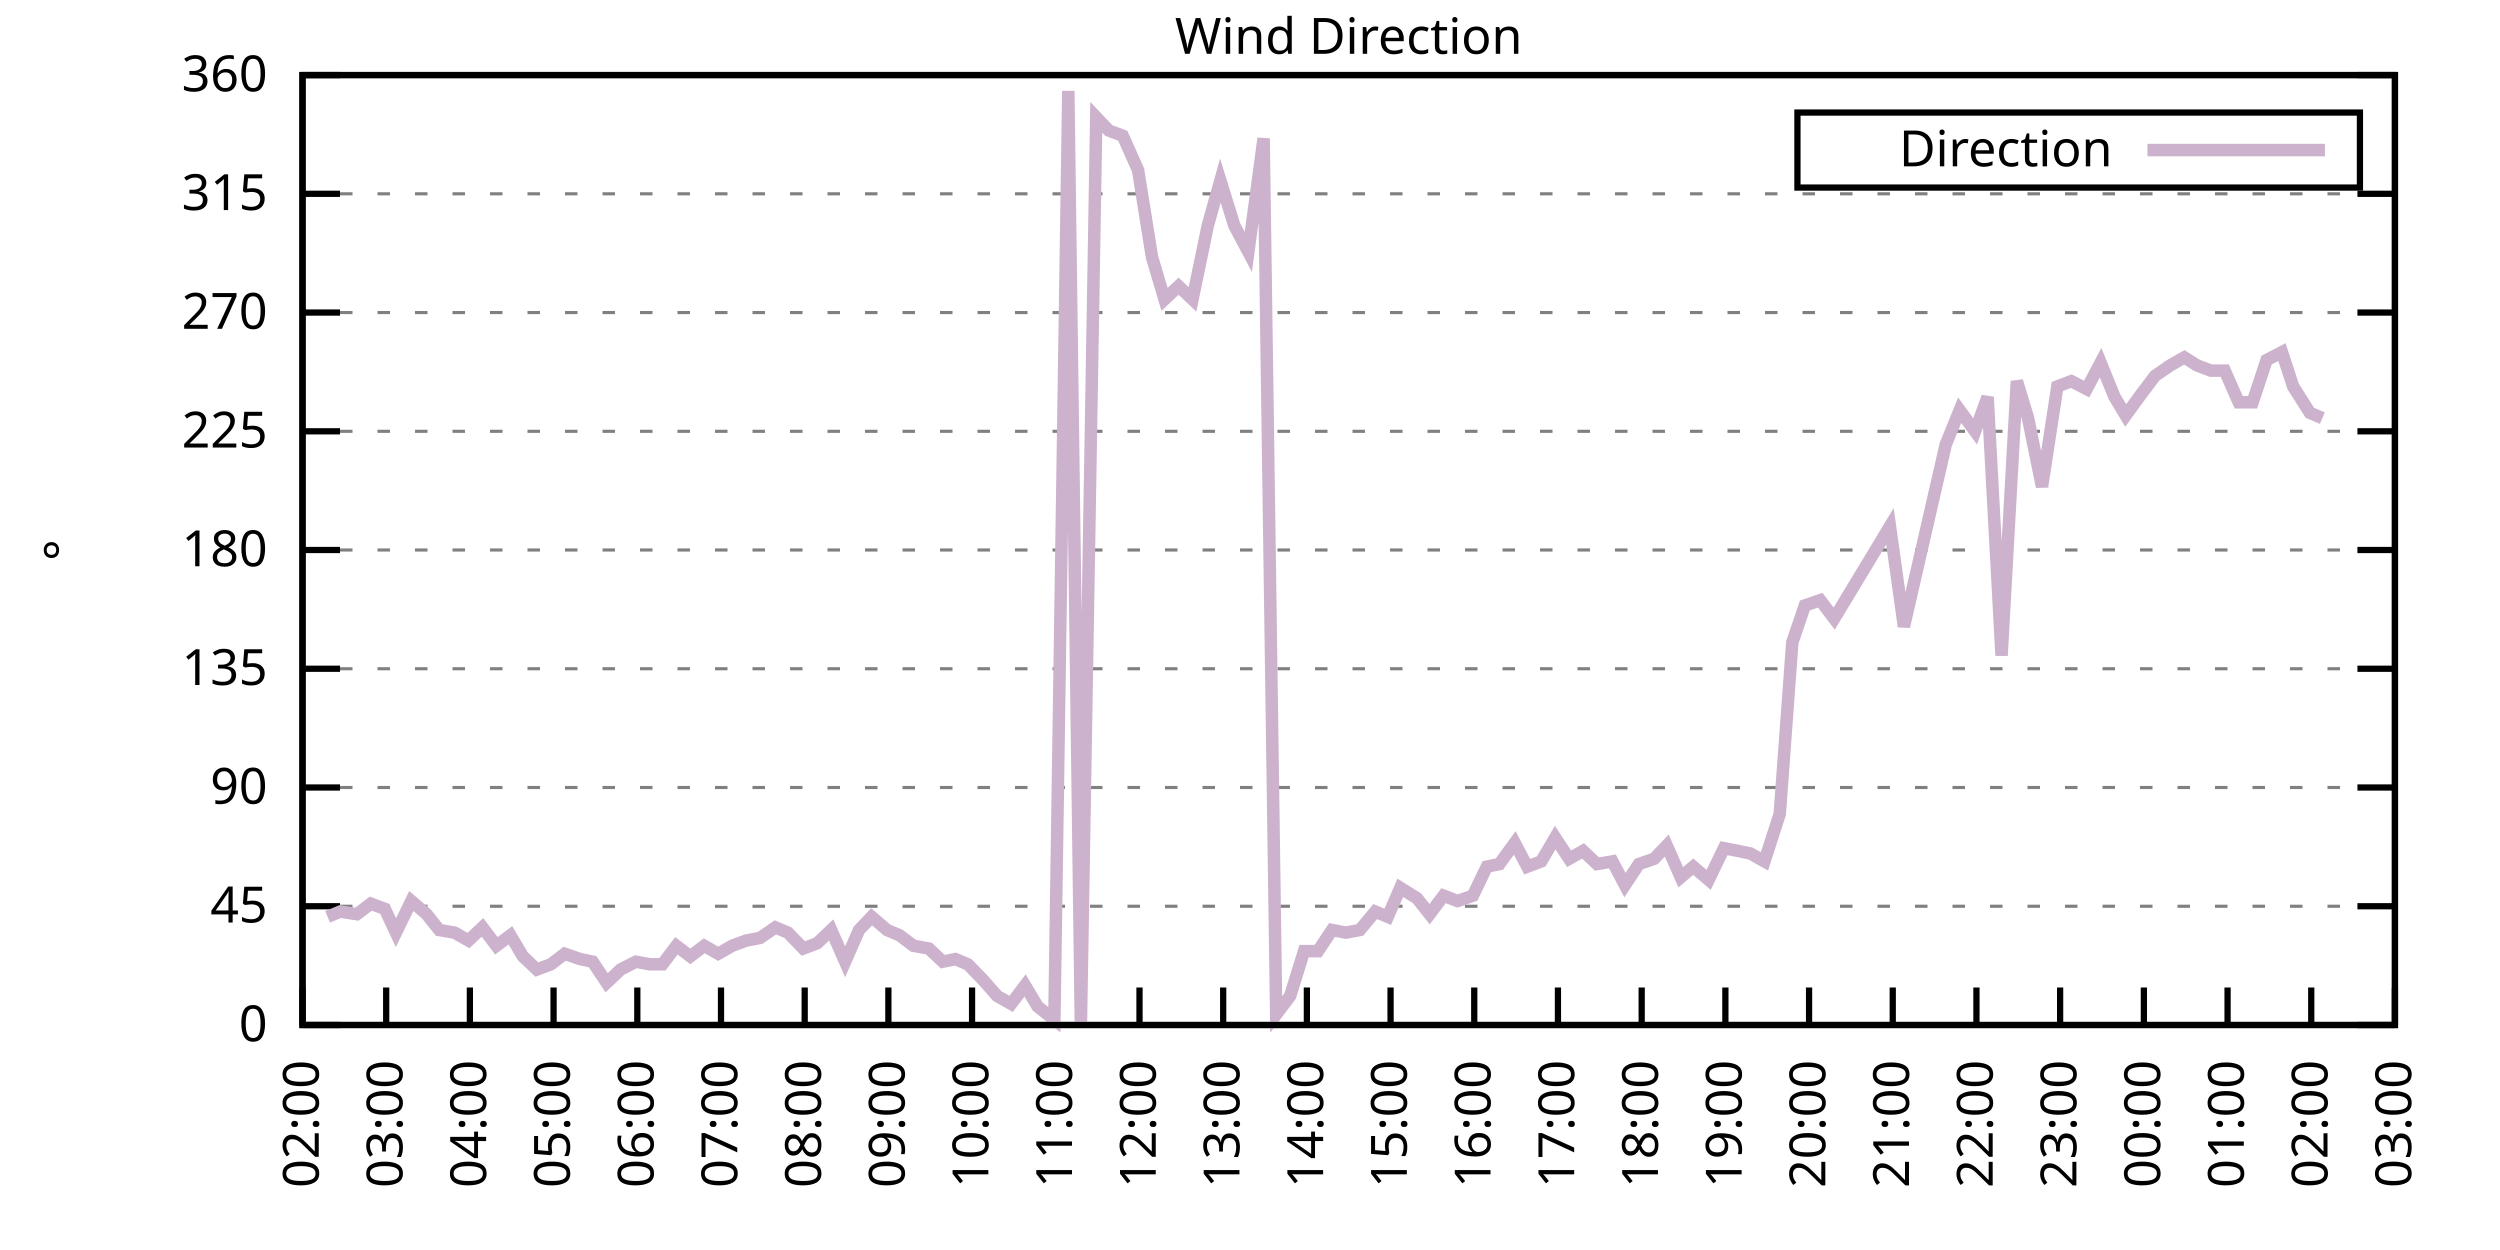
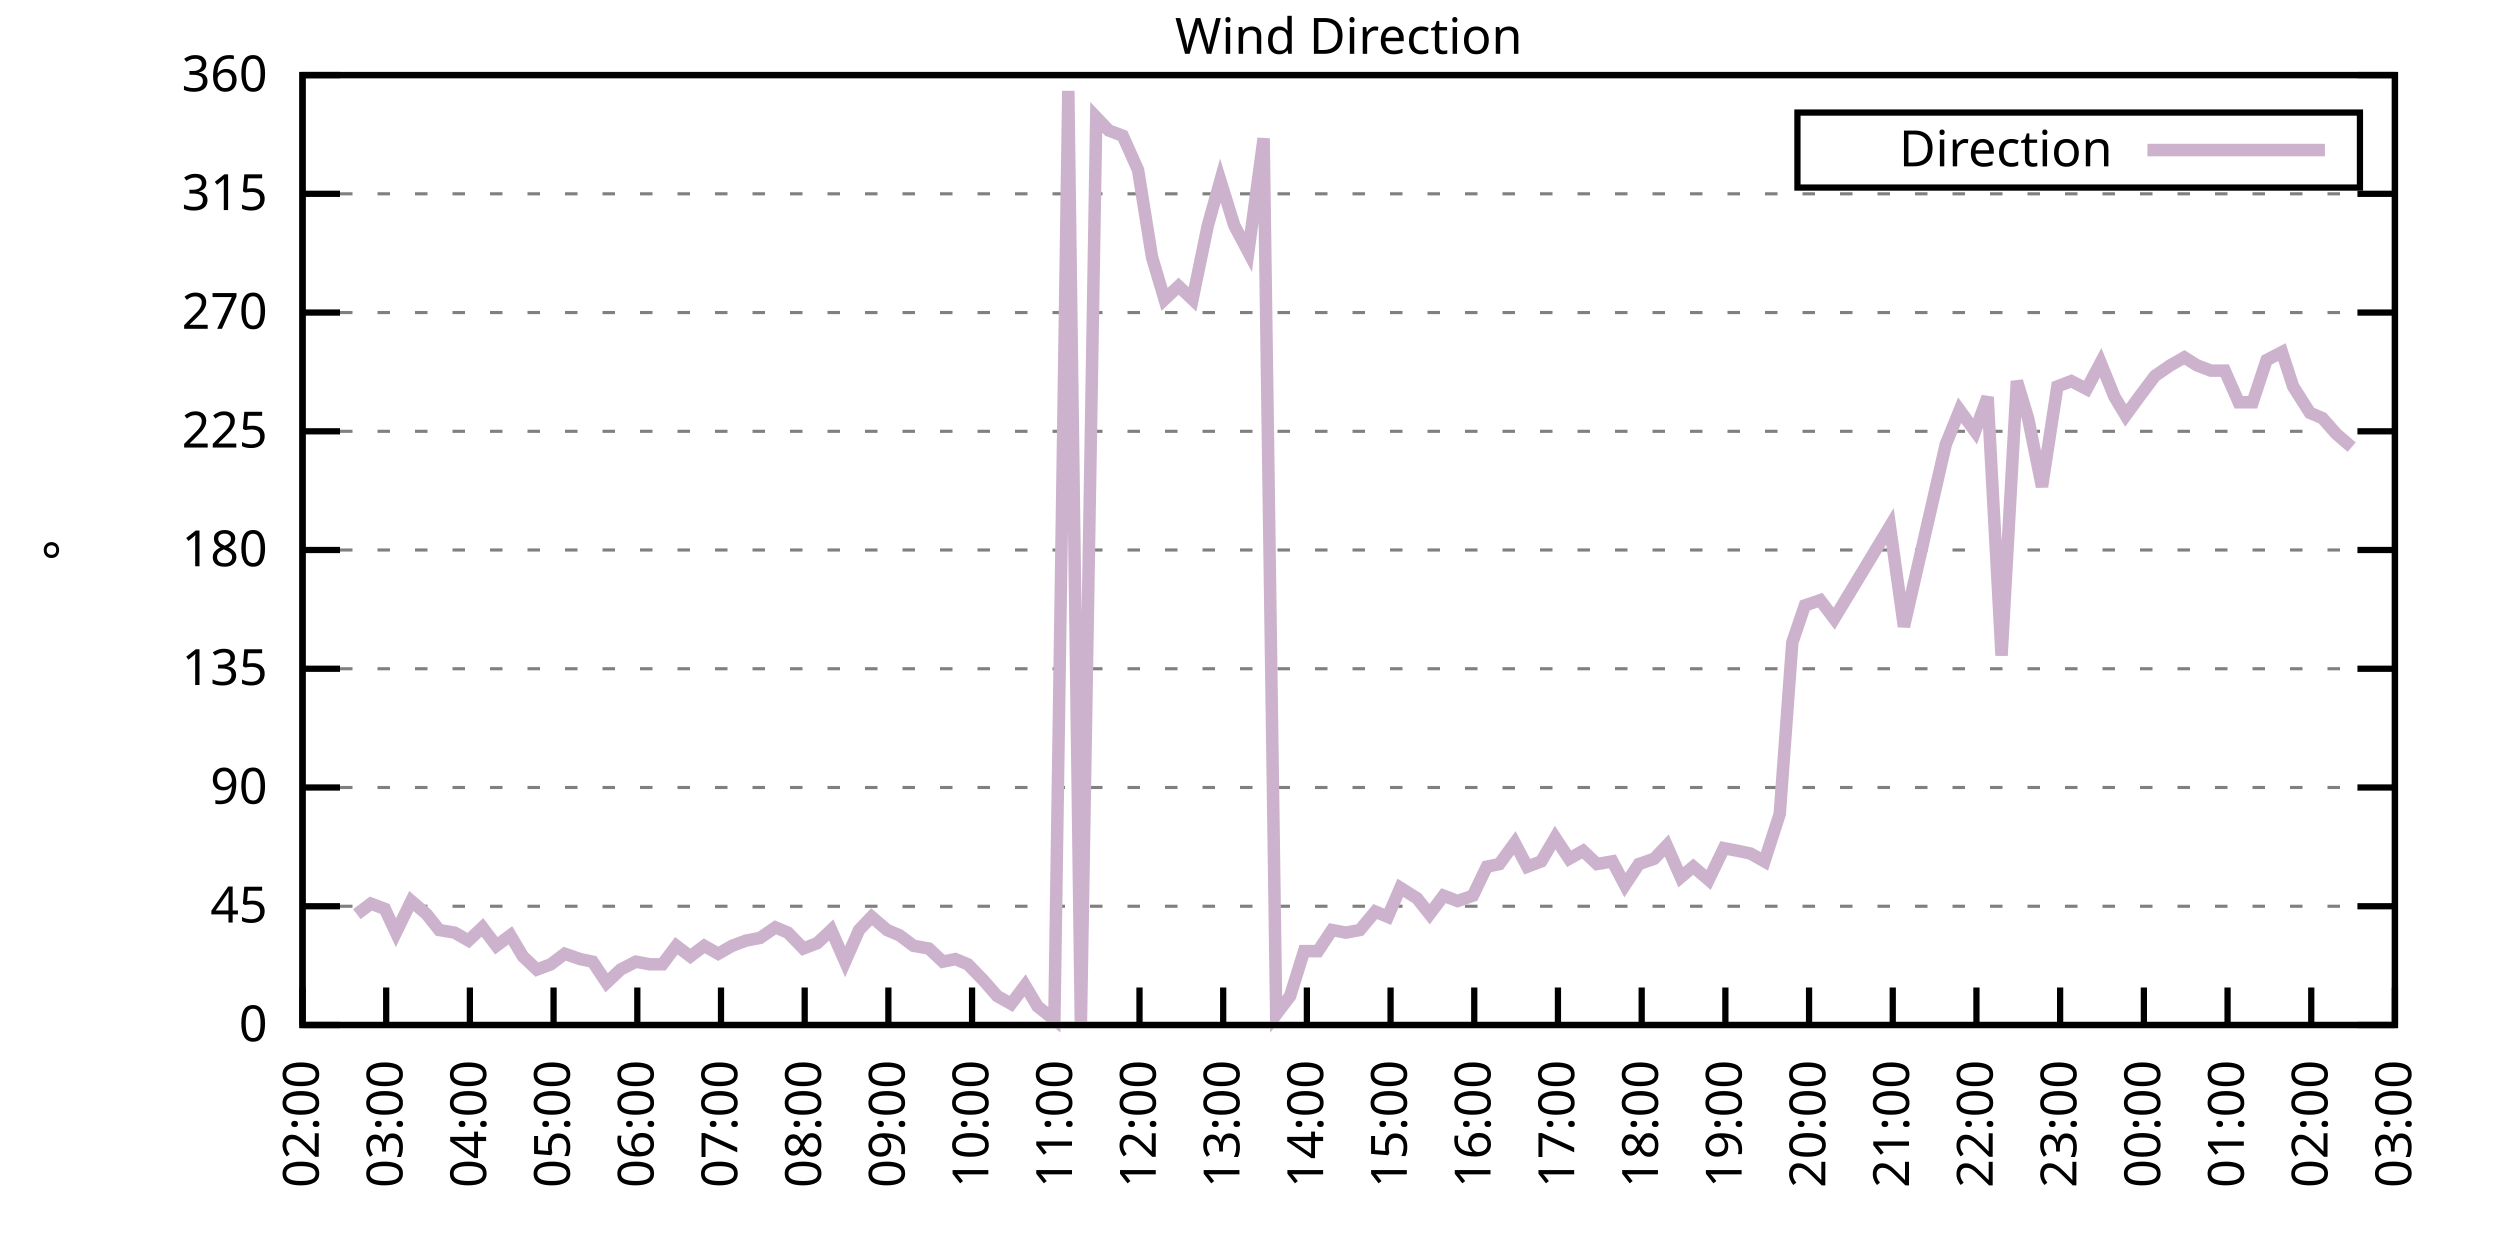
<svg xmlns="http://www.w3.org/2000/svg" xmlns:xlink="http://www.w3.org/1999/xlink" width="400" height="200" viewBox="0 0 400 200">
  <g id="gnuplot_canvas">
    <rect x="0" y="0" width="400" height="200" fill="none" />
    <defs>
      <circle id="gpDot" r="0.5" stroke-width="0.5" stroke="currentColor" />
      <path id="gpPt0" stroke-width="0.333" stroke="currentColor" d="M-1,0 h2 M0,-1 v2" />
      <path id="gpPt1" stroke-width="0.333" stroke="currentColor" d="M-1,-1 L1,1 M1,-1 L-1,1" />
      <path id="gpPt2" stroke-width="0.333" stroke="currentColor" d="M-1,0 L1,0 M0,-1 L0,1 M-1,-1 L1,1 M-1,1 L1,-1" />
      <rect id="gpPt3" stroke-width="0.333" stroke="currentColor" x="-1" y="-1" width="2" height="2" />
      <rect id="gpPt4" stroke-width="0.333" stroke="currentColor" fill="currentColor" x="-1" y="-1" width="2" height="2" />
      <circle id="gpPt5" stroke-width="0.333" stroke="currentColor" cx="0" cy="0" r="1" />
      <use xlink:href="#gpPt5" id="gpPt6" fill="currentColor" stroke="none" />
      <path id="gpPt7" stroke-width="0.333" stroke="currentColor" d="M0,-1.33 L-1.33,0.67 L1.33,0.67 z" />
      <use xlink:href="#gpPt7" id="gpPt8" fill="currentColor" stroke="none" />
      <use xlink:href="#gpPt7" id="gpPt9" stroke="currentColor" transform="rotate(180)" />
      <use xlink:href="#gpPt9" id="gpPt10" fill="currentColor" stroke="none" />
      <use xlink:href="#gpPt3" id="gpPt11" stroke="currentColor" transform="rotate(45)" />
      <use xlink:href="#gpPt11" id="gpPt12" fill="currentColor" stroke="none" />
      <path id="gpPt13" stroke-width="0.333" stroke="currentColor" d="M0,1.330 L1.265,0.411 L0.782,-1.067 L-0.782,-1.076 L-1.265,0.411 z" />
      <use xlink:href="#gpPt13" id="gpPt14" fill="currentColor" stroke="none" />
      <filter id="textbox" filterUnits="objectBoundingBox" x="0" y="0" height="1" width="1">
        <feFlood flood-color="white" flood-opacity="1" result="bgnd" />
        <feComposite in="SourceGraphic" in2="bgnd" operator="atop" />
      </filter>
      <filter id="greybox" filterUnits="objectBoundingBox" x="0" y="0" height="1" width="1">
        <feFlood flood-color="lightgrey" flood-opacity="1" result="grey" />
        <feComposite in="SourceGraphic" in2="grey" operator="atop" />
      </filter>
    </defs>
    <g fill="none" color="white" stroke="currentColor" stroke-width="1.00" stroke-linecap="butt" stroke-linejoin="miter">
</g>
    <g fill="none" color="black" stroke="currentColor" stroke-width="1.00" stroke-linecap="butt" stroke-linejoin="miter">
      <g stroke="none" shape-rendering="crispEdges">
        <polygon fill="rgb(255, 255, 255)" points="48.40,164.00 383.18,164.00 383.18,12.02 48.40,12.02 " />
      </g>
    </g>
    <g fill="none" color="black" stroke="currentColor" stroke-width="1.00" stroke-linecap="butt" stroke-linejoin="miter">
</g>
    <g fill="none" color="black" stroke="black" stroke-width="0.50" stroke-linecap="butt" stroke-linejoin="miter">
</g>
    <g fill="none" color="gray" stroke="currentColor" stroke-width="0.50" stroke-linecap="butt" stroke-linejoin="miter">
      <path stroke="gray" stroke-dasharray="2,4" class="gridline" d="M48.40,164.00 L383.19,164.00  " />
    </g>
    <g fill="none" color="gray" stroke="gray" stroke-width="1.00" stroke-linecap="butt" stroke-linejoin="miter">
</g>
    <g fill="none" color="black" stroke="currentColor" stroke-width="1.00" stroke-linecap="butt" stroke-linejoin="miter">
      <path stroke="black" d="M48.40,164.00 L54.40,164.00 M383.19,164.00 L377.19,164.00  " />
      <g transform="translate(42.80,166.60)" stroke="none" fill="black" font-family="Sans" font-size="8.00" text-anchor="end">
        <text>
          <tspan font-family="Sans"> 0</tspan>
        </text>
      </g>
    </g>
    <g fill="none" color="black" stroke="currentColor" stroke-width="1.00" stroke-linecap="butt" stroke-linejoin="miter">
</g>
    <g fill="none" color="black" stroke="black" stroke-width="0.50" stroke-linecap="butt" stroke-linejoin="miter">
</g>
    <g fill="none" color="gray" stroke="currentColor" stroke-width="0.50" stroke-linecap="butt" stroke-linejoin="miter">
      <path stroke="gray" stroke-dasharray="2,4" class="gridline" d="M48.40,145.00 L383.19,145.00  " />
    </g>
    <g fill="none" color="gray" stroke="gray" stroke-width="1.00" stroke-linecap="butt" stroke-linejoin="miter">
</g>
    <g fill="none" color="black" stroke="currentColor" stroke-width="1.00" stroke-linecap="butt" stroke-linejoin="miter">
      <path stroke="black" d="M48.40,145.00 L54.40,145.00 M383.19,145.00 L377.19,145.00  " />
      <g transform="translate(42.80,147.60)" stroke="none" fill="black" font-family="Sans" font-size="8.00" text-anchor="end">
        <text>
          <tspan font-family="Sans"> 45</tspan>
        </text>
      </g>
    </g>
    <g fill="none" color="black" stroke="currentColor" stroke-width="1.00" stroke-linecap="butt" stroke-linejoin="miter">
</g>
    <g fill="none" color="black" stroke="black" stroke-width="0.50" stroke-linecap="butt" stroke-linejoin="miter">
</g>
    <g fill="none" color="gray" stroke="currentColor" stroke-width="0.50" stroke-linecap="butt" stroke-linejoin="miter">
      <path stroke="gray" stroke-dasharray="2,4" class="gridline" d="M48.40,126.00 L383.19,126.00  " />
    </g>
    <g fill="none" color="gray" stroke="gray" stroke-width="1.00" stroke-linecap="butt" stroke-linejoin="miter">
</g>
    <g fill="none" color="black" stroke="currentColor" stroke-width="1.00" stroke-linecap="butt" stroke-linejoin="miter">
      <path stroke="black" d="M48.40,126.00 L54.40,126.00 M383.19,126.00 L377.19,126.00  " />
      <g transform="translate(42.80,128.60)" stroke="none" fill="black" font-family="Sans" font-size="8.00" text-anchor="end">
        <text>
          <tspan font-family="Sans"> 90</tspan>
        </text>
      </g>
    </g>
    <g fill="none" color="black" stroke="currentColor" stroke-width="1.00" stroke-linecap="butt" stroke-linejoin="miter">
</g>
    <g fill="none" color="black" stroke="black" stroke-width="0.50" stroke-linecap="butt" stroke-linejoin="miter">
</g>
    <g fill="none" color="gray" stroke="currentColor" stroke-width="0.50" stroke-linecap="butt" stroke-linejoin="miter">
      <path stroke="gray" stroke-dasharray="2,4" class="gridline" d="M48.40,107.00 L383.19,107.00  " />
    </g>
    <g fill="none" color="gray" stroke="gray" stroke-width="1.00" stroke-linecap="butt" stroke-linejoin="miter">
</g>
    <g fill="none" color="black" stroke="currentColor" stroke-width="1.00" stroke-linecap="butt" stroke-linejoin="miter">
      <path stroke="black" d="M48.40,107.00 L54.40,107.00 M383.19,107.00 L377.19,107.00  " />
      <g transform="translate(42.80,109.60)" stroke="none" fill="black" font-family="Sans" font-size="8.00" text-anchor="end">
        <text>
          <tspan font-family="Sans"> 135</tspan>
        </text>
      </g>
    </g>
    <g fill="none" color="black" stroke="currentColor" stroke-width="1.00" stroke-linecap="butt" stroke-linejoin="miter">
</g>
    <g fill="none" color="black" stroke="black" stroke-width="0.50" stroke-linecap="butt" stroke-linejoin="miter">
</g>
    <g fill="none" color="gray" stroke="currentColor" stroke-width="0.50" stroke-linecap="butt" stroke-linejoin="miter">
      <path stroke="gray" stroke-dasharray="2,4" class="gridline" d="M48.40,88.00 L383.19,88.00  " />
    </g>
    <g fill="none" color="gray" stroke="gray" stroke-width="1.00" stroke-linecap="butt" stroke-linejoin="miter">
</g>
    <g fill="none" color="black" stroke="currentColor" stroke-width="1.00" stroke-linecap="butt" stroke-linejoin="miter">
      <path stroke="black" d="M48.40,88.00 L54.40,88.00 M383.19,88.00 L377.19,88.00  " />
      <g transform="translate(42.80,90.60)" stroke="none" fill="black" font-family="Sans" font-size="8.00" text-anchor="end">
        <text>
          <tspan font-family="Sans"> 180</tspan>
        </text>
      </g>
    </g>
    <g fill="none" color="black" stroke="currentColor" stroke-width="1.00" stroke-linecap="butt" stroke-linejoin="miter">
</g>
    <g fill="none" color="black" stroke="black" stroke-width="0.50" stroke-linecap="butt" stroke-linejoin="miter">
</g>
    <g fill="none" color="gray" stroke="currentColor" stroke-width="0.50" stroke-linecap="butt" stroke-linejoin="miter">
      <path stroke="gray" stroke-dasharray="2,4" class="gridline" d="M48.40,69.01 L383.19,69.01  " />
    </g>
    <g fill="none" color="gray" stroke="gray" stroke-width="1.00" stroke-linecap="butt" stroke-linejoin="miter">
</g>
    <g fill="none" color="black" stroke="currentColor" stroke-width="1.00" stroke-linecap="butt" stroke-linejoin="miter">
      <path stroke="black" d="M48.40,69.01 L54.40,69.01 M383.19,69.01 L377.19,69.01  " />
      <g transform="translate(42.80,71.61)" stroke="none" fill="black" font-family="Sans" font-size="8.00" text-anchor="end">
        <text>
          <tspan font-family="Sans"> 225</tspan>
        </text>
      </g>
    </g>
    <g fill="none" color="black" stroke="currentColor" stroke-width="1.00" stroke-linecap="butt" stroke-linejoin="miter">
</g>
    <g fill="none" color="black" stroke="black" stroke-width="0.50" stroke-linecap="butt" stroke-linejoin="miter">
</g>
    <g fill="none" color="gray" stroke="currentColor" stroke-width="0.50" stroke-linecap="butt" stroke-linejoin="miter">
      <path stroke="gray" stroke-dasharray="2,4" class="gridline" d="M48.40,50.01 L383.19,50.01  " />
    </g>
    <g fill="none" color="gray" stroke="gray" stroke-width="1.00" stroke-linecap="butt" stroke-linejoin="miter">
</g>
    <g fill="none" color="black" stroke="currentColor" stroke-width="1.00" stroke-linecap="butt" stroke-linejoin="miter">
      <path stroke="black" d="M48.40,50.01 L54.40,50.01 M383.19,50.01 L377.19,50.01  " />
      <g transform="translate(42.80,52.61)" stroke="none" fill="black" font-family="Sans" font-size="8.00" text-anchor="end">
        <text>
          <tspan font-family="Sans"> 270</tspan>
        </text>
      </g>
    </g>
    <g fill="none" color="black" stroke="currentColor" stroke-width="1.00" stroke-linecap="butt" stroke-linejoin="miter">
</g>
    <g fill="none" color="black" stroke="black" stroke-width="0.50" stroke-linecap="butt" stroke-linejoin="miter">
</g>
    <g fill="none" color="gray" stroke="currentColor" stroke-width="0.50" stroke-linecap="butt" stroke-linejoin="miter">
      <path stroke="gray" stroke-dasharray="2,4" class="gridline" d="M48.40,31.01 L383.19,31.01  " />
    </g>
    <g fill="none" color="gray" stroke="gray" stroke-width="1.00" stroke-linecap="butt" stroke-linejoin="miter">
</g>
    <g fill="none" color="black" stroke="currentColor" stroke-width="1.00" stroke-linecap="butt" stroke-linejoin="miter">
      <path stroke="black" d="M48.40,31.01 L54.40,31.01 M383.19,31.01 L377.19,31.01  " />
      <g transform="translate(42.80,33.61)" stroke="none" fill="black" font-family="Sans" font-size="8.00" text-anchor="end">
        <text>
          <tspan font-family="Sans"> 315</tspan>
        </text>
      </g>
    </g>
    <g fill="none" color="black" stroke="currentColor" stroke-width="1.00" stroke-linecap="butt" stroke-linejoin="miter">
</g>
    <g fill="none" color="black" stroke="black" stroke-width="0.50" stroke-linecap="butt" stroke-linejoin="miter">
</g>
    <g fill="none" color="gray" stroke="currentColor" stroke-width="0.50" stroke-linecap="butt" stroke-linejoin="miter">
      <path stroke="gray" stroke-dasharray="2,4" class="gridline" d="M48.40,12.01 L383.19,12.01  " />
    </g>
    <g fill="none" color="gray" stroke="gray" stroke-width="1.00" stroke-linecap="butt" stroke-linejoin="miter">
</g>
    <g fill="none" color="black" stroke="currentColor" stroke-width="1.00" stroke-linecap="butt" stroke-linejoin="miter">
      <path stroke="black" d="M48.40,12.01 L54.40,12.01 M383.19,12.01 L377.19,12.01  " />
      <g transform="translate(42.80,14.61)" stroke="none" fill="black" font-family="Sans" font-size="8.00" text-anchor="end">
        <text>
          <tspan font-family="Sans"> 360</tspan>
        </text>
      </g>
    </g>
    <g fill="none" color="black" stroke="currentColor" stroke-width="1.00" stroke-linecap="butt" stroke-linejoin="miter">
      <path stroke="black" d="M48.40,164.00 L48.40,158.00  " />
      <g transform="translate(51.00,169.60) rotate(270.00)" stroke="none" fill="black" font-family="Sans" font-size="8.00" text-anchor="end">
        <text>
          <tspan font-family="Sans">02:00</tspan>
        </text>
      </g>
    </g>
    <g fill="none" color="black" stroke="currentColor" stroke-width="1.00" stroke-linecap="butt" stroke-linejoin="miter">
      <path stroke="black" d="M61.79,164.00 L61.79,158.00  " />
      <g transform="translate(64.39,169.60) rotate(270.00)" stroke="none" fill="black" font-family="Sans" font-size="8.00" text-anchor="end">
        <text>
          <tspan font-family="Sans">03:00</tspan>
        </text>
      </g>
    </g>
    <g fill="none" color="black" stroke="currentColor" stroke-width="1.00" stroke-linecap="butt" stroke-linejoin="miter">
      <path stroke="black" d="M75.18,164.00 L75.18,158.00  " />
      <g transform="translate(77.78,169.60) rotate(270.00)" stroke="none" fill="black" font-family="Sans" font-size="8.00" text-anchor="end">
        <text>
          <tspan font-family="Sans">04:00</tspan>
        </text>
      </g>
    </g>
    <g fill="none" color="black" stroke="currentColor" stroke-width="1.00" stroke-linecap="butt" stroke-linejoin="miter">
      <path stroke="black" d="M88.57,164.00 L88.57,158.00  " />
      <g transform="translate(91.17,169.60) rotate(270.00)" stroke="none" fill="black" font-family="Sans" font-size="8.00" text-anchor="end">
        <text>
          <tspan font-family="Sans">05:00</tspan>
        </text>
      </g>
    </g>
    <g fill="none" color="black" stroke="currentColor" stroke-width="1.00" stroke-linecap="butt" stroke-linejoin="miter">
      <path stroke="black" d="M101.97,164.00 L101.97,158.00  " />
      <g transform="translate(104.57,169.60) rotate(270.00)" stroke="none" fill="black" font-family="Sans" font-size="8.00" text-anchor="end">
        <text>
          <tspan font-family="Sans">06:00</tspan>
        </text>
      </g>
    </g>
    <g fill="none" color="black" stroke="currentColor" stroke-width="1.00" stroke-linecap="butt" stroke-linejoin="miter">
      <path stroke="black" d="M115.36,164.00 L115.36,158.00  " />
      <g transform="translate(117.96,169.60) rotate(270.00)" stroke="none" fill="black" font-family="Sans" font-size="8.00" text-anchor="end">
        <text>
          <tspan font-family="Sans">07:00</tspan>
        </text>
      </g>
    </g>
    <g fill="none" color="black" stroke="currentColor" stroke-width="1.00" stroke-linecap="butt" stroke-linejoin="miter">
      <path stroke="black" d="M128.75,164.00 L128.75,158.00  " />
      <g transform="translate(131.35,169.60) rotate(270.00)" stroke="none" fill="black" font-family="Sans" font-size="8.00" text-anchor="end">
        <text>
          <tspan font-family="Sans">08:00</tspan>
        </text>
      </g>
    </g>
    <g fill="none" color="black" stroke="currentColor" stroke-width="1.00" stroke-linecap="butt" stroke-linejoin="miter">
      <path stroke="black" d="M142.14,164.00 L142.14,158.00  " />
      <g transform="translate(144.74,169.60) rotate(270.00)" stroke="none" fill="black" font-family="Sans" font-size="8.00" text-anchor="end">
        <text>
          <tspan font-family="Sans">09:00</tspan>
        </text>
      </g>
    </g>
    <g fill="none" color="black" stroke="currentColor" stroke-width="1.00" stroke-linecap="butt" stroke-linejoin="miter">
      <path stroke="black" d="M155.53,164.00 L155.53,158.00  " />
      <g transform="translate(158.13,169.60) rotate(270.00)" stroke="none" fill="black" font-family="Sans" font-size="8.00" text-anchor="end">
        <text>
          <tspan font-family="Sans">10:00</tspan>
        </text>
      </g>
    </g>
    <g fill="none" color="black" stroke="currentColor" stroke-width="1.00" stroke-linecap="butt" stroke-linejoin="miter">
      <path stroke="black" d="M168.92,164.00 L168.92,158.00  " />
      <g transform="translate(171.52,169.60) rotate(270.00)" stroke="none" fill="black" font-family="Sans" font-size="8.00" text-anchor="end">
        <text>
          <tspan font-family="Sans">11:00</tspan>
        </text>
      </g>
    </g>
    <g fill="none" color="black" stroke="currentColor" stroke-width="1.00" stroke-linecap="butt" stroke-linejoin="miter">
      <path stroke="black" d="M182.32,164.00 L182.32,158.00  " />
      <g transform="translate(184.92,169.60) rotate(270.00)" stroke="none" fill="black" font-family="Sans" font-size="8.00" text-anchor="end">
        <text>
          <tspan font-family="Sans">12:00</tspan>
        </text>
      </g>
    </g>
    <g fill="none" color="black" stroke="currentColor" stroke-width="1.00" stroke-linecap="butt" stroke-linejoin="miter">
      <path stroke="black" d="M195.71,164.00 L195.71,158.00  " />
      <g transform="translate(198.31,169.60) rotate(270.00)" stroke="none" fill="black" font-family="Sans" font-size="8.00" text-anchor="end">
        <text>
          <tspan font-family="Sans">13:00</tspan>
        </text>
      </g>
    </g>
    <g fill="none" color="black" stroke="currentColor" stroke-width="1.00" stroke-linecap="butt" stroke-linejoin="miter">
      <path stroke="black" d="M209.10,164.00 L209.10,158.00  " />
      <g transform="translate(211.70,169.60) rotate(270.00)" stroke="none" fill="black" font-family="Sans" font-size="8.00" text-anchor="end">
        <text>
          <tspan font-family="Sans">14:00</tspan>
        </text>
      </g>
    </g>
    <g fill="none" color="black" stroke="currentColor" stroke-width="1.00" stroke-linecap="butt" stroke-linejoin="miter">
      <path stroke="black" d="M222.49,164.00 L222.49,158.00  " />
      <g transform="translate(225.09,169.60) rotate(270.00)" stroke="none" fill="black" font-family="Sans" font-size="8.00" text-anchor="end">
        <text>
          <tspan font-family="Sans">15:00</tspan>
        </text>
      </g>
    </g>
    <g fill="none" color="black" stroke="currentColor" stroke-width="1.00" stroke-linecap="butt" stroke-linejoin="miter">
      <path stroke="black" d="M235.88,164.00 L235.88,158.00  " />
      <g transform="translate(238.48,169.60) rotate(270.00)" stroke="none" fill="black" font-family="Sans" font-size="8.00" text-anchor="end">
        <text>
          <tspan font-family="Sans">16:00</tspan>
        </text>
      </g>
    </g>
    <g fill="none" color="black" stroke="currentColor" stroke-width="1.00" stroke-linecap="butt" stroke-linejoin="miter">
      <path stroke="black" d="M249.27,164.00 L249.27,158.00  " />
      <g transform="translate(251.87,169.60) rotate(270.00)" stroke="none" fill="black" font-family="Sans" font-size="8.00" text-anchor="end">
        <text>
          <tspan font-family="Sans">17:00</tspan>
        </text>
      </g>
    </g>
    <g fill="none" color="black" stroke="currentColor" stroke-width="1.00" stroke-linecap="butt" stroke-linejoin="miter">
      <path stroke="black" d="M262.67,164.00 L262.67,158.00  " />
      <g transform="translate(265.27,169.60) rotate(270.00)" stroke="none" fill="black" font-family="Sans" font-size="8.00" text-anchor="end">
        <text>
          <tspan font-family="Sans">18:00</tspan>
        </text>
      </g>
    </g>
    <g fill="none" color="black" stroke="currentColor" stroke-width="1.00" stroke-linecap="butt" stroke-linejoin="miter">
      <path stroke="black" d="M276.06,164.00 L276.06,158.00  " />
      <g transform="translate(278.66,169.60) rotate(270.00)" stroke="none" fill="black" font-family="Sans" font-size="8.00" text-anchor="end">
        <text>
          <tspan font-family="Sans">19:00</tspan>
        </text>
      </g>
    </g>
    <g fill="none" color="black" stroke="currentColor" stroke-width="1.00" stroke-linecap="butt" stroke-linejoin="miter">
      <path stroke="black" d="M289.45,164.00 L289.45,158.00  " />
      <g transform="translate(292.05,169.60) rotate(270.00)" stroke="none" fill="black" font-family="Sans" font-size="8.00" text-anchor="end">
        <text>
          <tspan font-family="Sans">20:00</tspan>
        </text>
      </g>
    </g>
    <g fill="none" color="black" stroke="currentColor" stroke-width="1.00" stroke-linecap="butt" stroke-linejoin="miter">
      <path stroke="black" d="M302.84,164.00 L302.84,158.00  " />
      <g transform="translate(305.44,169.60) rotate(270.00)" stroke="none" fill="black" font-family="Sans" font-size="8.00" text-anchor="end">
        <text>
          <tspan font-family="Sans">21:00</tspan>
        </text>
      </g>
    </g>
    <g fill="none" color="black" stroke="currentColor" stroke-width="1.00" stroke-linecap="butt" stroke-linejoin="miter">
      <path stroke="black" d="M316.23,164.00 L316.23,158.00  " />
      <g transform="translate(318.83,169.60) rotate(270.00)" stroke="none" fill="black" font-family="Sans" font-size="8.00" text-anchor="end">
        <text>
          <tspan font-family="Sans">22:00</tspan>
        </text>
      </g>
    </g>
    <g fill="none" color="black" stroke="currentColor" stroke-width="1.00" stroke-linecap="butt" stroke-linejoin="miter">
      <path stroke="black" d="M329.62,164.00 L329.62,158.00  " />
      <g transform="translate(332.22,169.60) rotate(270.00)" stroke="none" fill="black" font-family="Sans" font-size="8.00" text-anchor="end">
        <text>
          <tspan font-family="Sans">23:00</tspan>
        </text>
      </g>
    </g>
    <g fill="none" color="black" stroke="currentColor" stroke-width="1.00" stroke-linecap="butt" stroke-linejoin="miter">
      <path stroke="black" d="M343.02,164.00 L343.02,158.00  " />
      <g transform="translate(345.62,169.60) rotate(270.00)" stroke="none" fill="black" font-family="Sans" font-size="8.00" text-anchor="end">
        <text>
          <tspan font-family="Sans">00:00</tspan>
        </text>
      </g>
    </g>
    <g fill="none" color="black" stroke="currentColor" stroke-width="1.00" stroke-linecap="butt" stroke-linejoin="miter">
      <path stroke="black" d="M356.41,164.00 L356.41,158.00  " />
      <g transform="translate(359.01,169.60) rotate(270.00)" stroke="none" fill="black" font-family="Sans" font-size="8.00" text-anchor="end">
        <text>
          <tspan font-family="Sans">01:00</tspan>
        </text>
      </g>
    </g>
    <g fill="none" color="black" stroke="currentColor" stroke-width="1.00" stroke-linecap="butt" stroke-linejoin="miter">
      <path stroke="black" d="M369.80,164.00 L369.80,158.00  " />
      <g transform="translate(372.40,169.60) rotate(270.00)" stroke="none" fill="black" font-family="Sans" font-size="8.00" text-anchor="end">
        <text>
          <tspan font-family="Sans">02:00</tspan>
        </text>
      </g>
    </g>
    <g fill="none" color="black" stroke="currentColor" stroke-width="1.00" stroke-linecap="butt" stroke-linejoin="miter">
      <path stroke="black" d="M383.19,164.00 L383.19,158.00  " />
      <g transform="translate(385.79,169.60) rotate(270.00)" stroke="none" fill="black" font-family="Sans" font-size="8.00" text-anchor="end">
        <text>
          <tspan font-family="Sans">03:00</tspan>
        </text>
      </g>
    </g>
    <g fill="none" color="black" stroke="currentColor" stroke-width="1.00" stroke-linecap="butt" stroke-linejoin="miter">
</g>
    <g fill="none" color="black" stroke="currentColor" stroke-width="1.00" stroke-linecap="butt" stroke-linejoin="miter">
      <path stroke="black" d="M48.40,12.01 L48.40,164.00 L383.19,164.00 L383.19,12.01 L48.40,12.01 Z  " />
    </g>
    <g fill="none" color="black" stroke="currentColor" stroke-width="1.00" stroke-linecap="butt" stroke-linejoin="miter">
</g>
    <g fill="none" color="black" stroke="currentColor" stroke-width="1.00" stroke-linecap="butt" stroke-linejoin="miter">
      <path stroke="black" d="M287.59,30.01 L287.59,18.01 L377.59,18.01 L377.59,30.01 L287.59,30.01 Z  " />
    </g>
    <g id="Wind_direction_plot_1">
      <g fill="none" color="white" stroke="black" stroke-width="2.00" stroke-linecap="butt" stroke-linejoin="miter">
</g>
      <g fill="none" color="black" stroke="currentColor" stroke-width="2.00" stroke-linecap="butt" stroke-linejoin="miter">
        <g transform="translate(337.99,26.61)" stroke="none" fill="black" font-family="Sans" font-size="8.00" text-anchor="end">
          <text>
            <tspan font-family="Sans">Direction</tspan>
          </text>
        </g>
      </g>
      <g fill="none" color="black" stroke="currentColor" stroke-width="2.00" stroke-linecap="butt" stroke-linejoin="miter">
-         <path stroke="rgb(204, 178, 204)" d="M343.59,24.01 L371.99,24.01 M52.42,146.69 L54.43,145.85 L57.10,146.27 L59.34,144.58 L61.57,145.42 L63.35,149.22   L65.81,144.16 L68.26,146.27 L70.27,148.80 L72.73,149.22 L74.96,150.49 L77.19,148.38 L79.42,151.33 L81.66,149.65   L83.66,153.02 L85.90,155.13 L88.13,154.29 L90.36,152.60 L92.82,153.45 L94.82,153.87 L97.06,157.24 L99.29,155.13   L101.74,153.87 L103.98,154.29 L105.98,154.29 L108.22,151.33 L110.45,153.02 L112.68,151.33 L114.91,152.60 L117.14,151.33   L119.38,150.49 L121.61,150.07 L124.06,148.38 L126.07,149.22 L128.53,151.76 L130.76,150.91 L132.99,148.80 L135.22,153.87   L137.45,148.80 L139.46,146.69 L141.92,148.80 L143.93,149.65 L146.16,151.33 L148.61,151.76 L150.85,153.87 L152.85,153.45   L154.86,154.29 L157.32,156.82 L159.55,159.36 L161.78,160.62 L164.01,157.67 L166.02,161.04 L168.70,163.16 L170.93,14.54   L172.94,164.00 L175.40,18.77 L177.41,20.88 L179.64,21.72 L182.09,27.21 L184.32,41.14 L186.33,47.90 L188.57,45.79   L190.80,47.90 L193.25,36.08 L195.26,28.90 L197.49,36.08 L199.73,40.30 L202.18,22.14 L204.19,162.31 L206.42,159.36   L208.65,152.18 L210.88,152.18 L213.12,148.80 L215.35,149.22 L217.58,148.80 L220.04,145.85 L222.04,146.69 L224.05,142.05   L226.73,143.73 L228.74,146.27 L230.97,143.31 L233.20,144.16 L235.66,143.31 L237.89,138.67 L239.90,138.25 L242.36,134.87   L244.36,138.67 L246.60,137.82 L248.83,134.02 L251.06,137.40 L253.29,136.14 L255.52,138.25 L257.98,137.82 L259.99,141.62   L262.22,138.25 L264.67,137.40 L266.68,135.29 L268.92,140.36 L270.92,138.67 L273.38,140.78 L275.83,135.71 L278.07,136.14   L280.07,136.56 L282.31,137.82 L284.76,130.22 L286.77,102.78 L288.78,96.87 L291.23,96.03 L293.47,98.98 L302.39,84.21   L304.63,100.25 L311.32,71.12 L313.55,65.63 L316.01,69.01 L318.02,63.52 L320.25,104.89 L322.70,60.98 L324.49,66.90   L326.72,77.87 L329.18,61.83 L331.41,60.98 L333.86,62.25 L336.10,58.03 L338.33,63.52 L340.11,66.47 L342.57,63.10   L344.80,60.14 L347.26,58.45 L349.49,57.18 L351.50,58.45 L353.73,59.30 L355.96,59.30 L358.19,64.36 L360.42,64.36   L362.66,57.61 L365.11,56.34 L366.90,61.83 L369.58,66.05 L371.58,66.90  " />
+         <path stroke="rgb(204, 178, 204)" d="M343.59,24.01 L371.99,24.01 M57.10,146.27 L59.34,144.58 L61.57,145.42 L63.35,149.22 L65.81,144.16 L68.26,146.27   L70.27,148.80 L72.73,149.22 L74.96,150.49 L77.19,148.38 L79.42,151.33 L81.66,149.65 L83.66,153.02 L85.90,155.13   L88.13,154.29 L90.36,152.60 L92.82,153.45 L94.82,153.87 L97.06,157.24 L99.29,155.13 L101.74,153.87 L103.98,154.29   L105.98,154.29 L108.22,151.33 L110.45,153.02 L112.68,151.33 L114.91,152.60 L117.14,151.33 L119.38,150.49 L121.61,150.07   L124.06,148.38 L126.07,149.22 L128.53,151.76 L130.76,150.91 L132.99,148.80 L135.22,153.87 L137.45,148.80 L139.46,146.69   L141.92,148.80 L143.93,149.65 L146.16,151.33 L148.61,151.76 L150.85,153.87 L152.85,153.45 L154.86,154.29 L157.32,156.82   L159.55,159.36 L161.78,160.62 L164.01,157.67 L166.02,161.04 L168.70,163.16 L170.93,14.54 L172.94,164.00 L175.40,18.77   L177.41,20.88 L179.64,21.72 L182.09,27.21 L184.32,41.14 L186.33,47.90 L188.57,45.79 L190.80,47.90 L193.25,36.08   L195.26,28.90 L197.49,36.08 L199.73,40.30 L202.18,22.14 L204.19,162.31 L206.42,159.36 L208.65,152.18 L210.88,152.18   L213.12,148.80 L215.35,149.22 L217.58,148.80 L220.04,145.85 L222.04,146.69 L224.05,142.05 L226.73,143.73 L228.74,146.27   L230.97,143.31 L233.20,144.16 L235.66,143.31 L237.89,138.67 L239.90,138.25 L242.36,134.87 L244.36,138.67 L246.60,137.82   L248.83,134.02 L251.06,137.40 L253.29,136.14 L255.52,138.25 L257.98,137.82 L259.99,141.62 L262.22,138.25 L264.67,137.40   L266.68,135.29 L268.92,140.36 L270.92,138.67 L273.38,140.78 L275.83,135.71 L278.07,136.14 L280.07,136.56 L282.31,137.82   L284.76,130.22 L286.77,102.78 L288.78,96.87 L291.23,96.03 L293.47,98.98 L302.39,84.21 L304.63,100.25 L311.32,71.12   L313.55,65.63 L316.01,69.01 L318.02,63.52 L320.25,104.89 L322.70,60.98 L324.49,66.90 L326.72,77.87 L329.18,61.83   L331.41,60.98 L333.86,62.25 L336.10,58.03 L338.33,63.52 L340.11,66.47 L342.57,63.10 L344.80,60.14 L347.26,58.45   L349.49,57.18 L351.50,58.45 L353.73,59.30 L355.96,59.30 L358.19,64.36 L360.42,64.36 L362.66,57.61 L365.11,56.34   L366.90,61.83 L369.58,66.05 L371.58,66.90 L373.82,69.43 L376.27,71.54  " />
      </g>
    </g>
    <g fill="none" color="black" stroke="currentColor" stroke-width="2.00" stroke-linecap="butt" stroke-linejoin="miter">
</g>
    <g fill="none" color="black" stroke="black" stroke-width="1.00" stroke-linecap="butt" stroke-linejoin="miter">
</g>
    <g fill="none" color="black" stroke="currentColor" stroke-width="1.00" stroke-linecap="butt" stroke-linejoin="miter">
      <path stroke="black" d="M48.40,12.01 L48.40,164.00 L383.19,164.00 L383.19,12.01 L48.40,12.01 Z  " />
      <g transform="translate(12.80,88.01) rotate(270.00)" stroke="none" fill="black" font-family="Sans" font-size="8.00" text-anchor="middle">
        <text>
          <tspan font-family="Sans">°</tspan>
        </text>
      </g>
    </g>
    <g fill="none" color="black" stroke="currentColor" stroke-width="1.00" stroke-linecap="butt" stroke-linejoin="miter">
</g>
    <g fill="none" color="black" stroke="currentColor" stroke-width="1.00" stroke-linecap="butt" stroke-linejoin="miter">
      <g transform="translate(215.79,8.61)" stroke="none" fill="black" font-family="Sans" font-size="8.00" text-anchor="middle">
        <text>
          <tspan font-family="Sans">Wind Direction</tspan>
        </text>
      </g>
    </g>
    <g fill="none" color="black" stroke="currentColor" stroke-width="1.00" stroke-linecap="butt" stroke-linejoin="miter">
</g>
  </g>
</svg>
